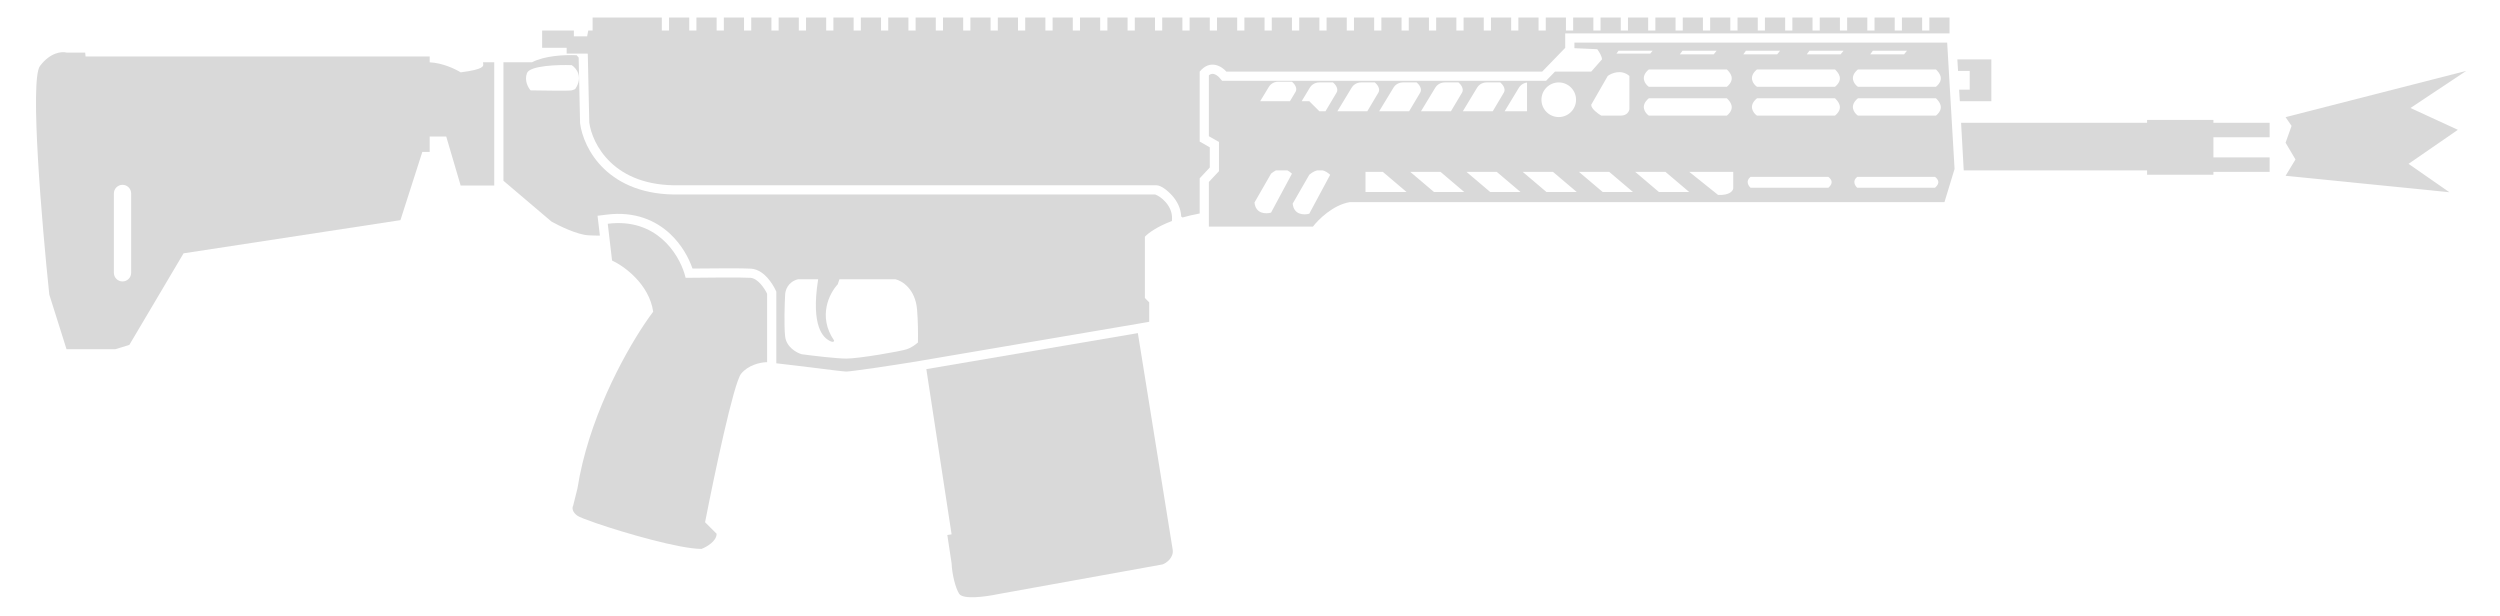
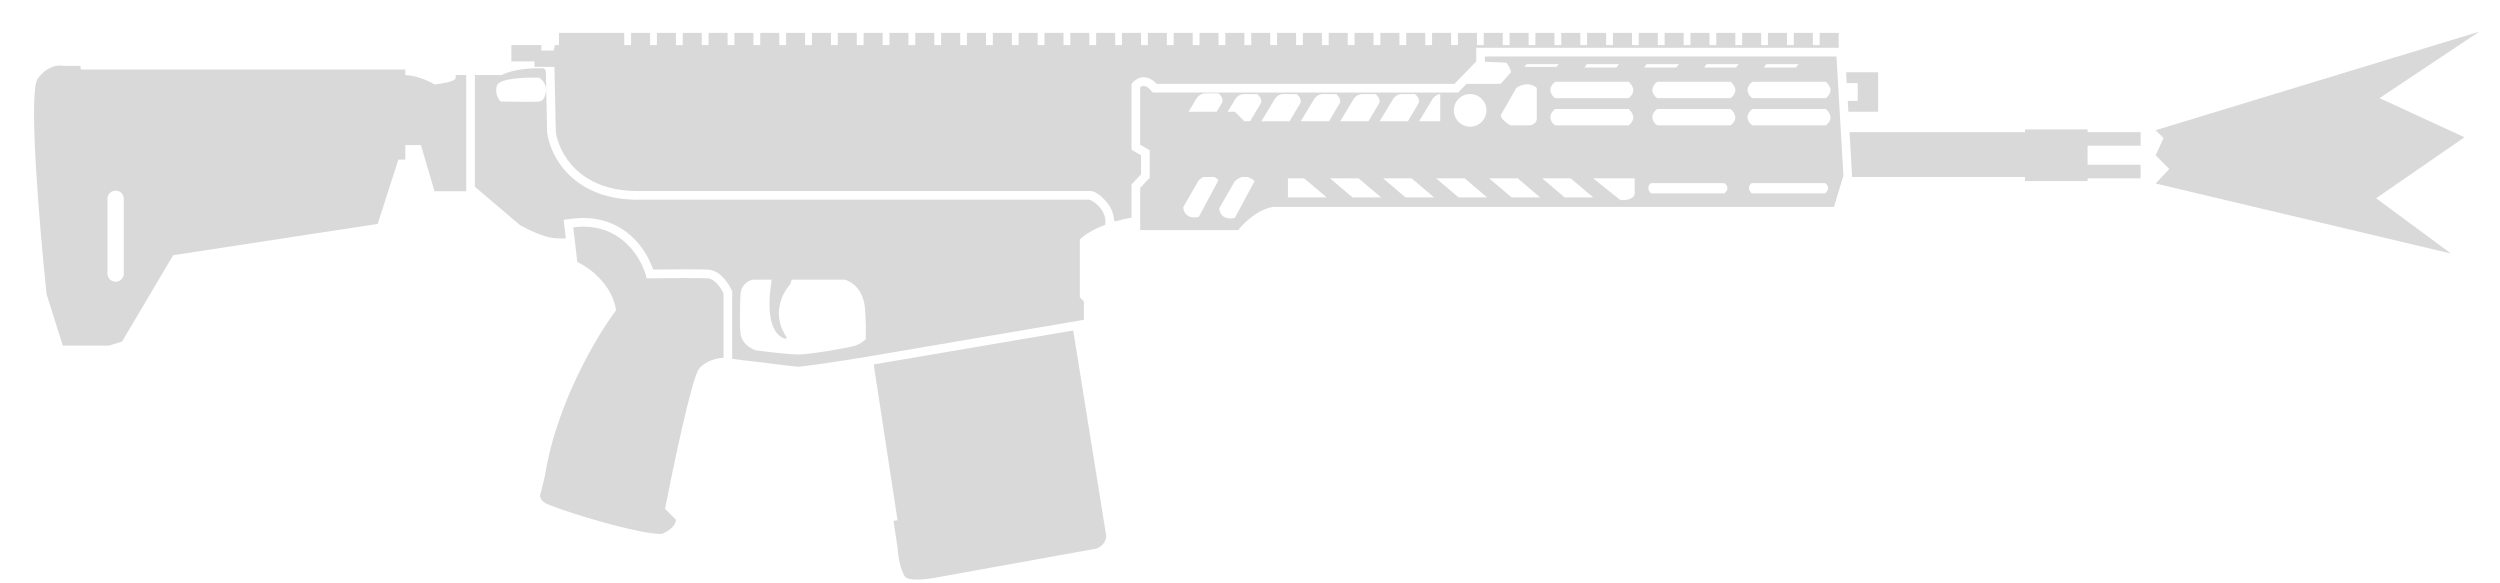
- <svg xmlns="http://www.w3.org/2000/svg" width="69" height="17" viewBox="0 0 69 17" fill="none">
-   <path d="M15.839 1.002H16.205L16.236 0.843L16.237 0.843L16.356 0.843V0.484H18.266V0.843L18.465 0.843V0.484H19.023V0.843L19.221 0.843V0.484H19.779V0.843L19.978 0.843V0.484H20.535V0.843L20.734 0.843V0.484H21.291V0.843L21.49 0.843V0.484H22.047V0.843L22.246 0.843V0.484H22.803V0.843L23.002 0.843V0.484H23.56V0.843L23.759 0.843V0.484H24.316V0.843L24.515 0.843V0.484H25.072V0.843L25.271 0.843V0.484H25.828V0.843L26.027 0.843V0.484H26.584V0.843L26.783 0.843V0.484H27.34V0.843L27.54 0.843V0.484H28.097V0.843L28.296 0.843V0.484H28.853V0.843L29.052 0.843V0.484H29.609V0.843L29.808 0.843V0.484H30.365V0.843L30.564 0.843V0.484H31.121V0.843L31.32 0.843V0.484H31.878V0.843L32.077 0.843V0.484H32.634V0.843L32.833 0.843V0.484H33.39V0.843L33.589 0.843V0.484H34.146V0.843L34.345 0.843V0.484H34.902V0.843L35.101 0.843V0.484H35.658V0.843L35.858 0.843V0.484H36.415V0.843L36.614 0.843V0.484H37.171V0.843L37.37 0.843V0.484H37.927V0.843L38.126 0.843V0.484H38.683V0.843L38.882 0.843V0.484H39.439V0.843L39.638 0.843V0.484H40.196V0.843L40.395 0.843V0.484H40.952V0.843L41.151 0.843V0.484H41.708V0.843L41.907 0.843V0.484H42.464V0.843L42.663 0.843V0.484H43.22V0.843L43.419 0.843V0.484H43.977V0.843L44.175 0.843V0.484H44.733V0.843L44.932 0.843V0.484H45.489V0.843L45.688 0.843V0.484H46.245V0.843L46.444 0.843V0.484H47.001V0.843L47.2 0.843V0.484H47.757V0.843L47.956 0.843V0.484H48.514V0.843L48.712 0.843V0.484H49.27V0.843L49.469 0.843V0.484H50.026V0.843L50.225 0.843V0.484H50.782V0.843L50.981 0.843V0.484H51.538V0.843L51.737 0.843V0.484H52.294V0.843L52.493 0.843V0.484H53.051V0.843L53.25 0.843V0.484H53.807V0.922L43.2 0.922V1.32L42.564 1.977L33.848 1.977C33.722 1.831 33.398 1.627 33.111 1.977V3.907L33.39 4.066V4.623L33.111 4.922V5.892C32.946 5.922 32.774 5.963 32.636 6.003L32.601 5.975C32.592 5.748 32.488 5.556 32.365 5.414C32.232 5.261 32.045 5.113 31.914 5.113H18.762C17.838 5.136 17.233 4.844 16.852 4.48C16.469 4.115 16.302 3.672 16.264 3.38L16.223 1.489L16.214 1.479L15.64 1.479V1.32H14.963V0.843H15.839V1.002Z" fill="#D9D9D9" />
-   <path fill-rule="evenodd" clip-rule="evenodd" d="M53.667 5.579L53.946 4.663L53.742 1.176H43.454V1.33L44.084 1.358C44.14 1.434 44.215 1.558 44.215 1.639L43.917 1.977H42.917L42.671 2.231L33.731 2.231L33.656 2.143C33.617 2.098 33.551 2.052 33.492 2.04C33.467 2.035 33.444 2.037 33.42 2.046C33.407 2.051 33.388 2.061 33.365 2.079V3.76L33.644 3.919V4.724L33.365 5.022V6.255L36.236 6.255C36.382 6.063 36.789 5.658 37.251 5.579H53.667ZM35.081 4.793C35.117 4.764 35.162 4.729 35.215 4.703H35.532C35.573 4.724 35.615 4.753 35.658 4.793L35.081 5.868C34.942 5.908 34.656 5.908 34.624 5.589L35.081 4.793ZM36.136 4.824C36.189 4.78 36.262 4.725 36.352 4.703H36.506C36.57 4.719 36.639 4.756 36.713 4.824L36.136 5.898C35.997 5.938 35.71 5.938 35.678 5.62L36.136 4.824ZM42.146 2.278V3.071H41.528L41.925 2.415C41.95 2.372 42.025 2.292 42.146 2.278ZM41.507 2.554C41.454 2.642 41.314 2.875 41.2 3.071H40.374L40.771 2.415C40.798 2.368 40.886 2.275 41.03 2.275H41.408C41.474 2.328 41.567 2.454 41.507 2.554ZM40.353 2.555C40.299 2.644 40.16 2.876 40.046 3.071L39.219 3.071L39.617 2.415C39.644 2.368 39.732 2.275 39.876 2.275H40.254C40.32 2.328 40.413 2.455 40.353 2.555ZM39.199 2.554C39.146 2.642 39.006 2.876 38.892 3.071H38.065L38.463 2.415C38.489 2.368 38.578 2.275 38.721 2.275H39.1C39.166 2.328 39.259 2.454 39.199 2.554ZM38.045 2.553C37.992 2.641 37.852 2.875 37.737 3.071H36.911L37.309 2.415C37.335 2.368 37.424 2.275 37.567 2.275L37.946 2.275C38.012 2.328 38.105 2.454 38.045 2.553ZM36.891 2.553C36.838 2.641 36.698 2.875 36.583 3.071H36.415L36.136 2.793H35.926L36.154 2.415C36.181 2.368 36.27 2.275 36.413 2.275H36.791C36.858 2.328 36.951 2.454 36.891 2.553ZM35.758 2.534C35.728 2.584 35.661 2.695 35.603 2.793H34.781L35.022 2.395C35.048 2.348 35.137 2.255 35.28 2.255H35.658C35.725 2.308 35.818 2.435 35.758 2.534ZM44.613 1.479L44.672 1.4H45.612L45.548 1.479H44.613ZM46.364 1.499L46.437 1.4H47.379L47.3 1.499H46.364ZM48.116 1.499L48.188 1.4H49.13L49.051 1.499H48.116ZM49.867 1.499L49.94 1.4H50.882L50.802 1.499H49.867ZM51.618 1.499L51.691 1.4H52.633L52.553 1.499L51.618 1.499ZM47.662 2.713H45.507C45.258 2.92 45.403 3.118 45.507 3.191H47.662C47.919 2.975 47.742 2.794 47.662 2.713ZM45.507 1.917H47.662C47.742 1.998 47.919 2.179 47.662 2.395H45.507C45.403 2.322 45.258 2.124 45.507 1.917ZM50.647 2.713H48.492C48.242 2.92 48.388 3.118 48.492 3.191H50.647C50.904 2.975 50.727 2.794 50.647 2.713ZM48.492 1.917L50.647 1.917C50.727 1.998 50.904 2.179 50.647 2.395H48.492C48.388 2.322 48.242 2.124 48.492 1.917ZM53.433 2.713H51.278C51.028 2.92 51.174 3.118 51.278 3.191H53.433C53.689 2.975 53.513 2.794 53.433 2.713ZM51.278 1.917H53.433C53.513 1.998 53.689 2.179 53.433 2.395H51.278C51.174 2.322 51.028 2.124 51.278 1.917ZM44.971 2.096C44.749 1.905 44.481 2.017 44.374 2.096L43.917 2.892C43.917 3.004 44.103 3.138 44.195 3.191H44.733C44.908 3.191 44.965 3.071 44.971 3.012V2.096ZM43.021 3.231C43.285 3.231 43.499 3.017 43.499 2.753C43.499 2.489 43.285 2.275 43.021 2.275C42.757 2.275 42.544 2.489 42.544 2.753C42.544 3.017 42.757 3.231 43.021 3.231ZM37.688 5.3L37.688 4.743H38.166L38.822 5.3H37.688ZM38.922 4.743L39.579 5.3H40.414L39.758 4.743H38.922ZM41.131 5.3L40.474 4.743H41.31L41.967 5.3H41.131ZM42.026 4.743L42.683 5.3H43.519L42.862 4.743H42.026ZM44.235 5.3L43.578 4.743H44.414L45.071 5.3H44.235ZM45.131 4.743L45.787 5.3H46.623L45.966 4.743H45.131ZM47.837 4.743H46.623L47.419 5.38C47.737 5.396 47.83 5.267 47.837 5.201V4.743ZM50.464 4.882H48.315C48.171 4.994 48.255 5.128 48.315 5.181H50.464C50.623 5.041 50.536 4.942 50.464 4.882ZM53.408 4.882H51.259C51.116 4.994 51.2 5.128 51.259 5.181H53.408C53.568 5.041 53.481 4.942 53.408 4.882Z" fill="#D9D9D9" />
-   <path d="M54.023 1.639L54.042 1.957H54.364V2.474H54.072L54.091 2.793H54.961V1.639H54.023Z" fill="#D9D9D9" />
-   <path d="M54.126 3.39L54.199 4.703H59.259V4.822H61.09V4.743H62.642V4.345H61.09V3.788L62.642 3.788V3.39H61.09V3.31H59.259V3.39H54.126Z" fill="#D9D9D9" />
-   <path fill-rule="evenodd" clip-rule="evenodd" d="M14.684 1.718C15.035 1.537 15.567 1.51 15.914 1.524L15.971 1.589L16.01 3.399C16.053 3.744 16.245 4.253 16.676 4.664C17.11 5.078 17.78 5.392 18.765 5.367H31.88C31.953 5.391 32.072 5.464 32.173 5.58C32.279 5.702 32.354 5.858 32.348 6.032L32.345 6.1C31.93 6.257 31.688 6.436 31.599 6.534V8.225L31.718 8.345V8.882L31.365 8.943L25.524 9.937C25.479 9.945 25.433 9.953 25.385 9.961C24.614 10.091 23.473 10.255 23.361 10.255C23.295 10.255 22.934 10.21 22.5 10.156C22.15 10.113 21.753 10.063 21.426 10.027V8.049L21.401 7.997C21.36 7.91 21.284 7.783 21.185 7.672C21.094 7.569 20.939 7.431 20.733 7.415C20.537 7.4 19.659 7.406 19.113 7.412C19.009 7.112 18.812 6.752 18.498 6.457C18.101 6.085 17.523 5.826 16.742 5.924L16.492 5.955L16.557 6.503C16.47 6.503 16.363 6.501 16.237 6.494C15.934 6.478 15.434 6.235 15.222 6.116L13.895 4.989V1.718L14.684 1.718ZM23.168 7.708L23.122 7.847C22.896 8.086 22.561 8.731 23.022 9.399C23.022 9.426 22.994 9.463 22.883 9.399C22.744 9.32 22.369 9.044 22.581 7.708H22.024C21.744 7.779 21.669 8.019 21.669 8.146C21.656 8.398 21.637 8.977 21.669 9.28C21.701 9.582 21.988 9.738 22.127 9.777C22.425 9.817 23.09 9.897 23.361 9.897C23.701 9.897 24.853 9.698 25.032 9.638C25.15 9.599 25.267 9.512 25.335 9.453C25.34 9.188 25.337 8.862 25.311 8.544C25.263 7.971 24.893 7.748 24.714 7.708H23.168ZM15.779 1.798C15.905 1.877 16.101 2.12 15.878 2.454C15.872 2.461 15.843 2.478 15.779 2.494C15.715 2.51 14.996 2.501 14.645 2.494C14.578 2.421 14.466 2.224 14.545 2.017C14.625 1.81 15.401 1.784 15.779 1.798Z" fill="#D9D9D9" />
-   <path d="M67.837 3.583L66.476 4.522L67.603 5.306L63.082 4.852L63.355 4.401L63.082 3.939L63.247 3.475L63.082 3.233L68.066 1.957L66.529 2.981L67.837 3.583Z" fill="#D9D9D9" />
-   <path d="M31.405 9.194L32.366 15.17C32.399 15.39 32.194 15.541 32.086 15.578L27.545 16.398C27.201 16.471 26.578 16.554 26.472 16.387C26.366 16.221 26.274 15.829 26.265 15.553L26.146 14.766L26.264 14.748L25.567 10.188L31.405 9.194Z" fill="#D9D9D9" />
-   <path d="M21.172 9.996C21.162 9.996 21.151 9.997 21.14 9.997C20.974 10.005 20.649 10.076 20.455 10.315C20.248 10.569 19.706 13.154 19.46 14.414L19.779 14.732C19.779 14.939 19.5 15.097 19.361 15.15C18.764 15.15 17.249 14.714 16.445 14.437C16.177 14.344 15.988 14.27 15.938 14.235C15.799 14.137 15.792 14.033 15.81 13.977C15.812 13.969 15.815 13.962 15.819 13.956L15.938 13.479C16.231 11.612 17.184 9.843 17.791 8.937C17.878 8.807 17.958 8.695 18.028 8.603C17.916 7.839 17.225 7.343 16.893 7.191L16.774 6.176C16.85 6.164 16.957 6.159 17.027 6.157C18.25 6.136 18.799 7.133 18.923 7.668C19.434 7.661 20.507 7.652 20.714 7.668C20.921 7.684 21.105 7.967 21.172 8.106V9.996Z" fill="#D9D9D9" />
-   <path fill-rule="evenodd" clip-rule="evenodd" d="M13.641 5.121V1.718L13.331 1.718C13.331 1.729 13.333 1.739 13.335 1.75C13.347 1.828 13.36 1.913 12.714 1.997C12.576 1.909 12.221 1.737 11.859 1.72V1.559L2.362 1.559L2.351 1.451H1.836C1.711 1.416 1.388 1.442 1.103 1.822C0.818 2.201 1.156 6.187 1.361 8.133L1.836 9.638H3.183L3.57 9.519L5.066 6.992L11.052 6.076L11.656 4.193H11.859V3.768H12.316L12.714 5.121H13.641ZM3.62 5.34C3.62 5.208 3.513 5.101 3.382 5.101C3.25 5.101 3.143 5.208 3.143 5.34V7.529C3.143 7.661 3.25 7.768 3.382 7.768C3.513 7.768 3.62 7.661 3.62 7.529V5.34Z" fill="#D9D9D9" />
+ <svg xmlns="http://www.w3.org/2000/svg" width="73" height="17" viewBox="0 0 73 17" fill="none">
+   <path d="M15.806 1.475H16.171L16.203 1.317L16.203 1.316L16.322 1.316V0.959H18.228V1.316L18.427 1.316V0.959H18.983V1.316L19.181 1.316V0.959H19.737V1.316L19.936 1.316V0.959H20.491V1.316L20.69 1.316V0.959H21.246V1.316L21.445 1.316V0.959H22V1.316L22.199 1.316V0.959H22.755V1.316L22.954 1.316V0.959H23.509V1.316L23.708 1.316V0.959H24.264V1.316L24.463 1.316V0.959H25.018V1.316L25.217 1.316V0.959H25.773V1.316L25.972 1.316V0.959H26.527V1.316L26.726 1.316V0.959H27.282V1.316L27.481 1.316V0.959H28.037V1.316L28.235 1.316V0.959H28.791V1.316L28.99 1.316V0.959H29.546V1.316L29.744 1.316V0.959H30.3V1.316L30.499 1.316V0.959H31.055V1.316L31.253 1.316V0.959H31.809V1.316L32.008 1.316V0.959H32.563V1.316L32.762 1.316V0.959H33.318V1.316L33.517 1.316V0.959H34.072V1.316L34.271 1.316V0.959H34.827V1.316L35.026 1.316V0.959H35.581V1.316L35.78 1.316V0.959H36.336V1.316L36.535 1.316V0.959H37.09V1.316L37.289 1.316V0.959H37.845V1.316L38.044 1.316V0.959H38.599V1.316L38.798 1.316V0.959H39.354V1.316L39.553 1.316V0.959H40.108V1.316L40.307 1.316V0.959H40.863V1.316L41.062 1.316V0.959H41.617V1.316L41.816 1.316V0.959H42.372V1.316L42.571 1.316V0.959H43.127V1.316L43.325 1.316V0.959H43.881V1.316L44.08 1.316V0.959H44.636V1.316L44.834 1.316V0.959H45.39V1.316L45.589 1.316V0.959H46.145V1.316L46.343 1.316V0.959H46.899V1.316L47.098 1.316V0.959H47.654V1.316L47.852 1.316V0.959H48.408V1.316L48.607 1.316V0.959H49.163V1.316L49.361 1.316V0.959H49.917V1.316L50.116 1.316V0.959H50.672V1.316L50.87 1.316V0.959H51.426V1.316L51.625 1.316V0.959H52.181V1.316L52.379 1.316V0.959H52.935V1.316L53.134 1.316V0.959H53.69V1.396L43.107 1.396V1.793L42.471 2.448L33.775 2.448C33.649 2.303 33.326 2.099 33.04 2.448V4.374L33.318 4.533V5.089L33.04 5.387V6.354C32.875 6.384 32.704 6.426 32.566 6.466L32.531 6.438C32.521 6.211 32.419 6.019 32.295 5.877C32.163 5.725 31.976 5.578 31.845 5.578H18.723C17.801 5.601 17.197 5.309 16.816 4.946C16.435 4.582 16.268 4.14 16.23 3.848L16.189 1.962L16.18 1.952L15.607 1.952V1.793H14.932V1.316H15.806V1.475Z" fill="#D9D9D9" />
+   <path fill-rule="evenodd" clip-rule="evenodd" d="M53.551 6.042L53.828 5.129L53.625 1.649H43.36V1.803L43.989 1.83C44.044 1.907 44.119 2.03 44.119 2.111L43.822 2.448H42.824L42.579 2.701L33.659 2.701L33.583 2.614C33.544 2.569 33.479 2.523 33.419 2.511C33.395 2.506 33.372 2.508 33.349 2.517C33.335 2.522 33.316 2.532 33.293 2.55V4.227L33.571 4.386V5.189L33.293 5.487V6.717L36.157 6.717C36.303 6.525 36.709 6.121 37.17 6.042H53.551ZM35.006 5.258C35.041 5.229 35.086 5.194 35.139 5.168H35.456C35.496 5.189 35.538 5.218 35.581 5.258L35.006 6.33C34.867 6.37 34.581 6.37 34.549 6.052L35.006 5.258ZM36.058 5.289C36.111 5.245 36.184 5.19 36.273 5.168H36.427C36.491 5.184 36.56 5.221 36.634 5.289L36.058 6.361C35.919 6.4 35.633 6.4 35.601 6.083L36.058 5.289ZM42.054 2.748V3.54H41.438L41.834 2.885C41.859 2.843 41.934 2.763 42.054 2.748ZM41.417 3.024C41.365 3.112 41.225 3.345 41.111 3.54H40.286L40.683 2.885C40.709 2.839 40.798 2.746 40.941 2.746H41.318C41.384 2.799 41.477 2.925 41.417 3.024ZM40.265 3.025C40.212 3.113 40.073 3.346 39.959 3.54L39.135 3.54L39.531 2.885C39.558 2.839 39.646 2.746 39.789 2.746H40.167C40.233 2.799 40.325 2.926 40.265 3.025ZM39.114 3.024C39.061 3.112 38.921 3.345 38.807 3.54H37.983L38.38 2.885C38.406 2.839 38.495 2.746 38.638 2.746H39.015C39.081 2.799 39.174 2.925 39.114 3.024ZM37.963 3.023C37.91 3.111 37.77 3.345 37.656 3.54H36.831L37.228 2.885C37.255 2.839 37.343 2.746 37.486 2.746L37.863 2.746C37.93 2.799 38.023 2.924 37.963 3.023ZM36.811 3.023C36.759 3.111 36.618 3.345 36.504 3.54H36.336L36.058 3.262H35.848L36.077 2.885C36.103 2.839 36.192 2.746 36.335 2.746H36.712C36.778 2.799 36.871 2.924 36.811 3.023ZM35.681 3.004C35.651 3.054 35.584 3.165 35.526 3.262H34.706L34.946 2.865C34.973 2.819 35.061 2.726 35.204 2.726H35.581C35.648 2.779 35.74 2.905 35.681 3.004ZM44.516 1.952L44.575 1.872H45.513L45.45 1.952H44.516ZM46.264 1.972L46.337 1.872H47.276L47.197 1.972H46.264ZM48.011 1.972L48.084 1.872H49.024L48.944 1.972H48.011ZM49.758 1.972L49.831 1.872H50.771L50.691 1.972H49.758ZM51.505 1.972L51.578 1.872H52.518L52.439 1.972L51.505 1.972ZM47.559 3.183H45.408C45.159 3.389 45.305 3.587 45.408 3.659H47.559C47.814 3.444 47.638 3.264 47.559 3.183ZM45.408 2.389H47.559C47.638 2.47 47.814 2.65 47.559 2.865H45.408C45.305 2.792 45.159 2.595 45.408 2.389ZM50.537 3.183H48.387C48.138 3.389 48.283 3.587 48.387 3.659H50.537C50.793 3.444 50.616 3.264 50.537 3.183ZM48.387 2.389L50.537 2.389C50.616 2.47 50.793 2.65 50.537 2.865H48.387C48.283 2.792 48.138 2.595 48.387 2.389ZM53.317 3.183H51.166C50.917 3.389 51.063 3.587 51.166 3.659H53.317C53.572 3.444 53.396 3.264 53.317 3.183ZM51.166 2.389H53.317C53.396 2.47 53.572 2.65 53.317 2.865H51.166C51.063 2.792 50.917 2.595 51.166 2.389ZM44.874 2.567C44.651 2.377 44.384 2.488 44.278 2.567L43.822 3.361C43.822 3.473 44.007 3.606 44.099 3.659H44.636C44.81 3.659 44.867 3.54 44.874 3.481V2.567ZM42.928 3.699C43.191 3.699 43.404 3.486 43.404 3.222C43.404 2.959 43.191 2.746 42.928 2.746C42.665 2.746 42.452 2.959 42.452 3.222C42.452 3.486 42.665 3.699 42.928 3.699ZM37.607 5.764L37.607 5.208H38.083L38.739 5.764H37.607ZM38.838 5.208L39.493 5.764H40.327L39.672 5.208H38.838ZM41.042 5.764L40.386 5.208H41.22L41.876 5.764H41.042ZM41.935 5.208L42.59 5.764H43.424L42.769 5.208H41.935ZM44.139 5.764L43.484 5.208H44.318L44.973 5.764H44.139ZM45.033 5.208L45.688 5.764H46.522L45.867 5.208H45.033ZM47.733 5.208H46.522L47.316 5.843C47.634 5.859 47.726 5.731 47.733 5.665V5.208ZM50.354 5.347H48.209C48.066 5.458 48.15 5.592 48.209 5.645H50.354C50.513 5.506 50.426 5.407 50.354 5.347ZM53.292 5.347H51.148C51.005 5.458 51.088 5.592 51.148 5.645H53.292C53.451 5.506 53.365 5.407 53.292 5.347Z" fill="#D9D9D9" />
+   <path d="M53.906 2.111L53.924 2.428H54.245V2.945H53.955L53.973 3.262H54.841V2.111H53.906Z" fill="#D9D9D9" />
+   <path d="M54.008 3.858L54.081 5.168H59.13V5.287H60.957V5.208H62.505V4.811H60.957V4.255L62.505 4.255V3.858H60.957V3.778H59.13V3.858H54.008Z" fill="#D9D9D9" />
+   <path fill-rule="evenodd" clip-rule="evenodd" d="M14.654 2.19C15.003 2.009 15.535 1.982 15.881 1.997L15.938 2.061L15.977 3.867C16.02 4.211 16.212 4.719 16.642 5.129C17.075 5.542 17.743 5.855 18.726 5.831H31.811C31.885 5.855 32.003 5.927 32.104 6.044C32.21 6.165 32.285 6.32 32.278 6.494L32.276 6.562C31.861 6.719 31.62 6.898 31.531 6.995V8.683L31.65 8.802V9.338L31.298 9.399L25.469 10.391C25.425 10.399 25.379 10.407 25.331 10.415C24.562 10.544 23.423 10.708 23.311 10.708C23.245 10.708 22.885 10.663 22.452 10.609C22.103 10.566 21.707 10.517 21.38 10.48V8.506L21.356 8.455C21.314 8.368 21.239 8.242 21.14 8.13C21.049 8.028 20.895 7.89 20.69 7.874C20.494 7.859 19.618 7.865 19.072 7.871C18.969 7.572 18.773 7.212 18.459 6.918C18.063 6.547 17.486 6.289 16.707 6.386L16.458 6.417L16.522 6.964C16.436 6.964 16.328 6.962 16.203 6.955C15.901 6.939 15.402 6.697 15.19 6.578L13.866 5.454V2.19L14.654 2.19ZM23.119 8.166L23.073 8.305C22.848 8.544 22.513 9.187 22.973 9.854C22.973 9.881 22.946 9.918 22.834 9.854C22.696 9.775 22.322 9.499 22.533 8.166H21.978C21.698 8.238 21.623 8.477 21.623 8.603C21.61 8.855 21.591 9.433 21.623 9.735C21.655 10.037 21.941 10.192 22.08 10.231C22.378 10.271 23.041 10.351 23.311 10.351C23.651 10.351 24.8 10.152 24.979 10.092C25.097 10.053 25.213 9.966 25.281 9.907C25.286 9.643 25.283 9.318 25.257 9C25.209 8.429 24.84 8.206 24.661 8.166H23.119ZM15.746 2.269C15.872 2.349 16.068 2.591 15.845 2.925C15.839 2.931 15.81 2.948 15.746 2.964C15.683 2.98 14.965 2.971 14.614 2.964C14.548 2.892 14.436 2.694 14.515 2.488C14.595 2.281 15.369 2.256 15.746 2.269Z" fill="#D9D9D9" />
+   <path d="M31.338 9.649L32.296 15.612C32.33 15.831 32.125 15.982 32.017 16.019L27.486 16.837C27.142 16.91 26.521 16.993 26.416 16.827C26.31 16.66 26.218 16.269 26.209 15.994L26.09 15.209L26.208 15.191L25.512 10.641L31.338 9.649Z" fill="#D9D9D9" />
+   <path d="M21.127 10.45C21.117 10.45 21.107 10.45 21.096 10.451C20.93 10.459 20.605 10.53 20.412 10.768C20.206 11.022 19.664 13.6 19.419 14.858L19.737 15.175C19.737 15.382 19.459 15.539 19.32 15.592C18.724 15.592 17.213 15.157 16.411 14.88C16.143 14.788 15.955 14.714 15.905 14.679C15.766 14.582 15.759 14.477 15.777 14.422C15.779 14.414 15.783 14.407 15.786 14.401L15.905 13.925C16.197 12.062 17.148 10.297 17.754 9.393C17.841 9.263 17.92 9.152 17.99 9.06C17.879 8.298 17.189 7.802 16.858 7.65L16.739 6.638C16.815 6.626 16.922 6.621 16.992 6.619C18.212 6.598 18.759 7.593 18.883 8.127C19.393 8.12 20.464 8.111 20.67 8.127C20.877 8.143 21.061 8.425 21.127 8.564V10.45Z" fill="#D9D9D9" />
+   <path fill-rule="evenodd" clip-rule="evenodd" d="M13.613 5.585V2.19L13.304 2.19C13.304 2.2 13.306 2.211 13.307 2.221C13.319 2.3 13.332 2.384 12.688 2.468C12.55 2.38 12.196 2.209 11.835 2.191V2.031L2.359 2.031L2.348 1.923H1.834C1.709 1.889 1.388 1.915 1.103 2.293C0.818 2.672 1.156 6.649 1.36 8.59L1.834 10.092H3.178L3.564 9.973L5.057 7.452L11.029 6.538L11.632 4.66H11.835V4.235H12.291L12.688 5.585H13.613ZM3.615 5.804C3.615 5.672 3.508 5.565 3.376 5.565C3.245 5.565 3.138 5.672 3.138 5.804V7.988C3.138 8.119 3.245 8.226 3.376 8.226C3.508 8.226 3.615 8.119 3.615 7.988V5.804Z" fill="#D9D9D9" />
+   <path d="M71.963 4.008L69.382 5.789L71.568 7.403L62.944 5.359L63.342 4.934L62.944 4.535L63.175 4.033L62.944 3.802L72.396 0.924L69.482 2.866L71.963 4.008Z" fill="#D9D9D9" />
</svg>
